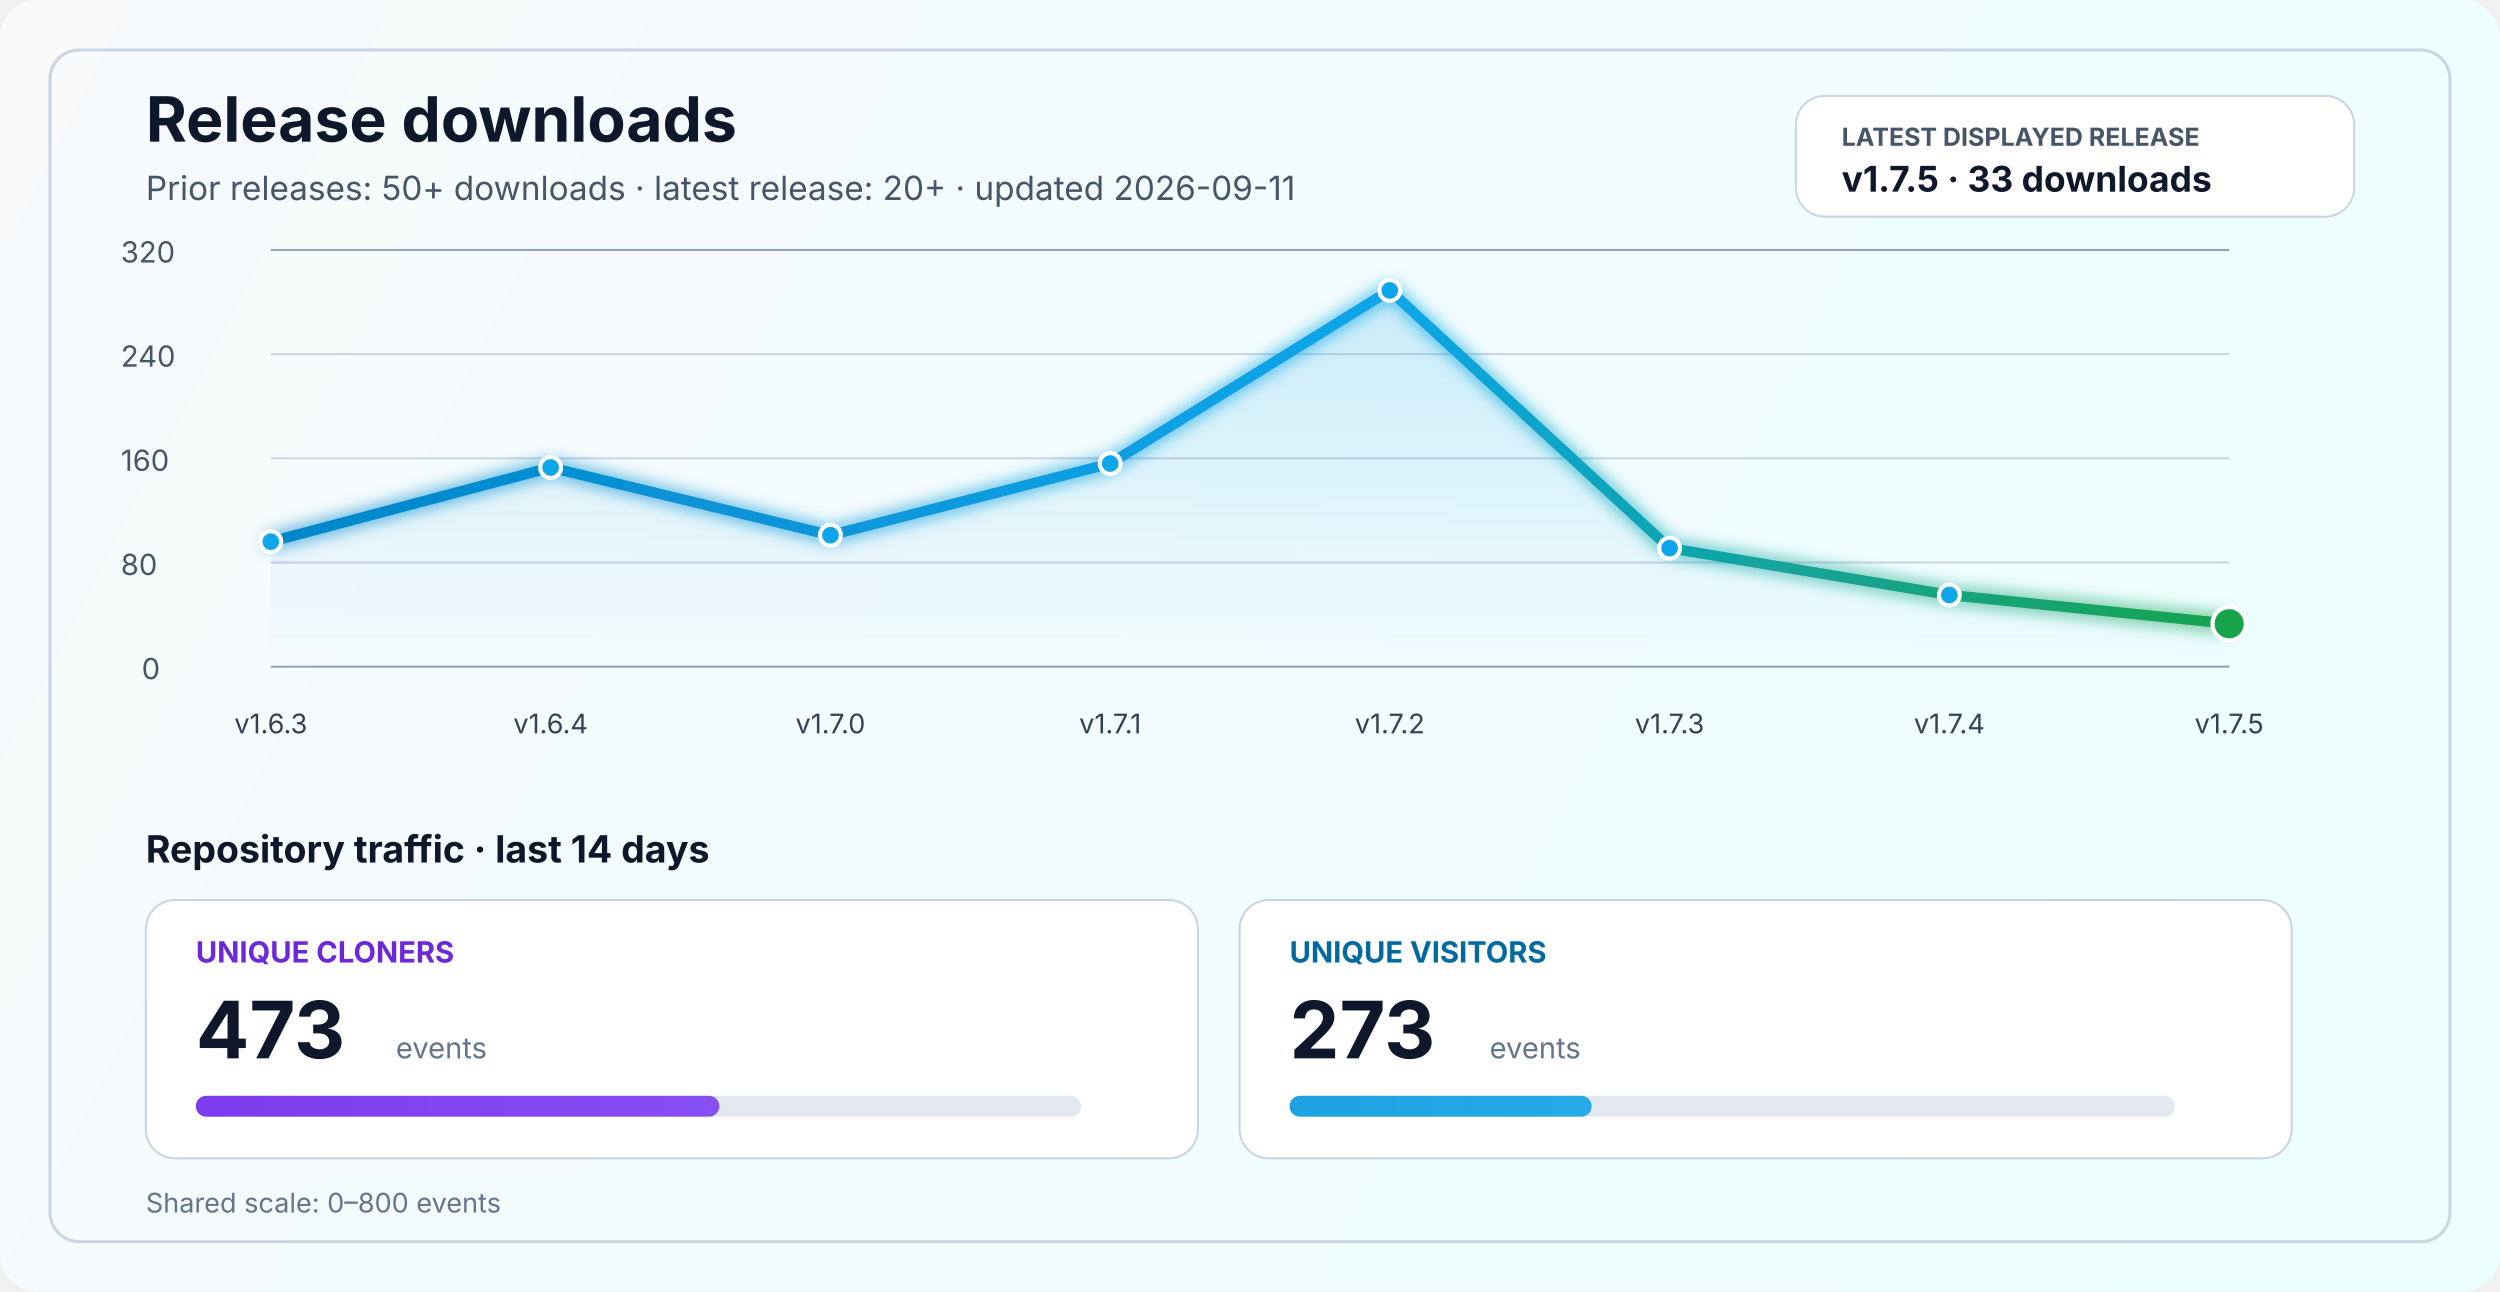
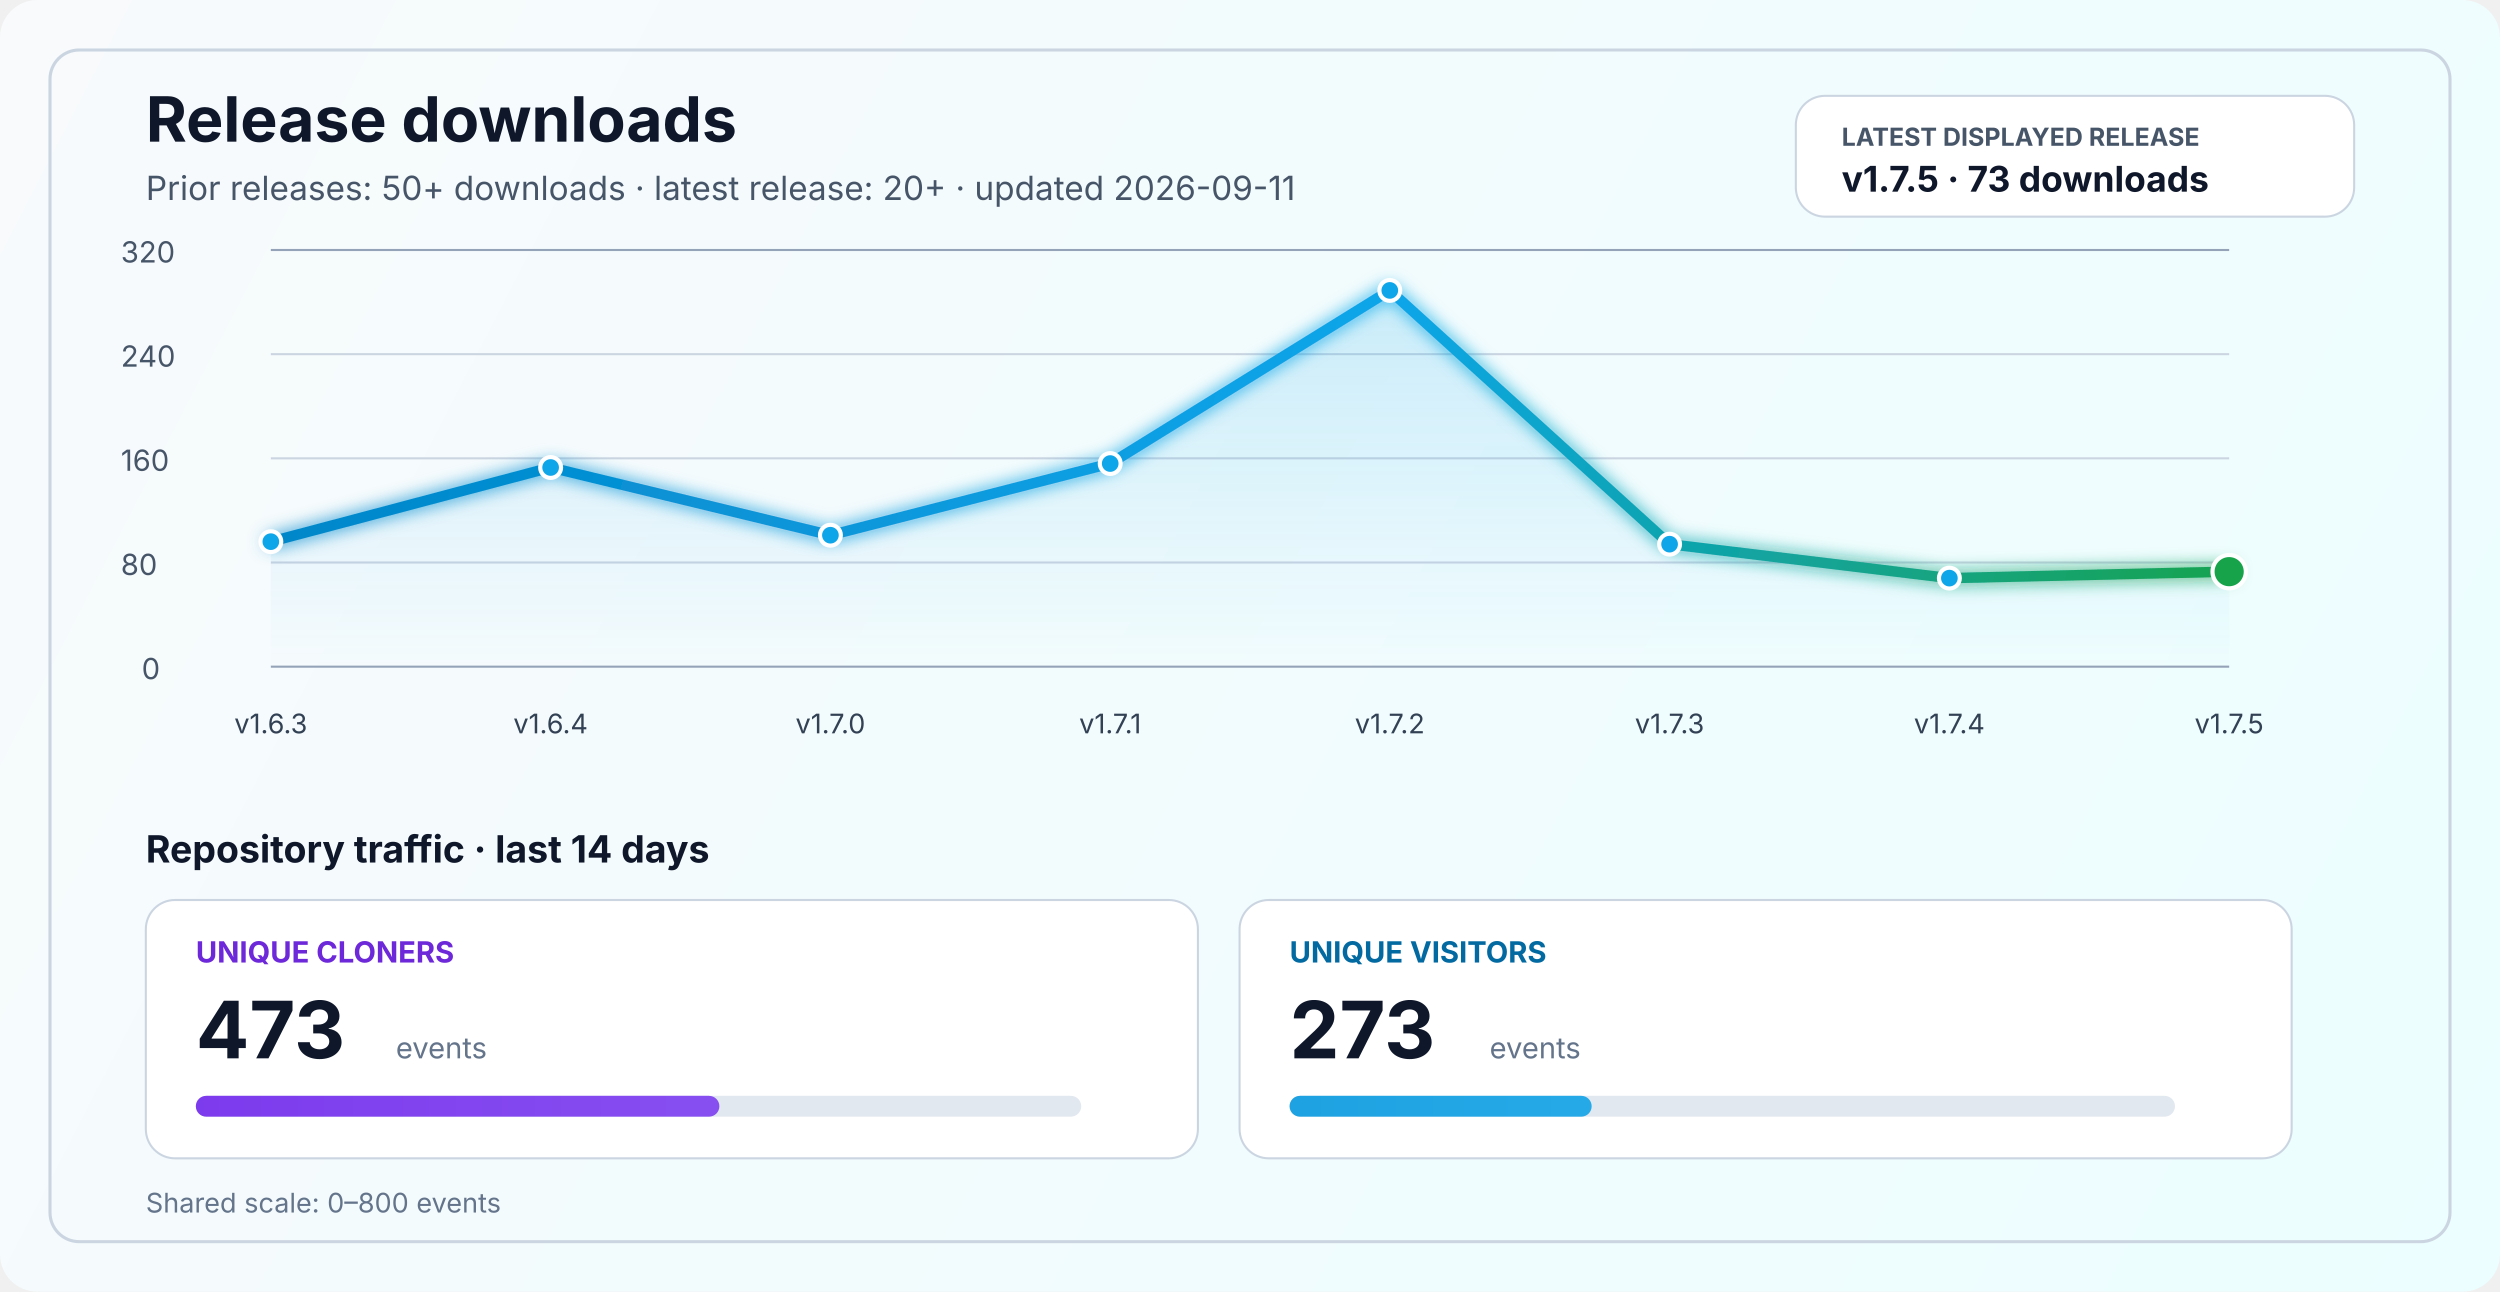
<svg xmlns="http://www.w3.org/2000/svg" width="1200" height="620" viewBox="0 0 1200 620" fill="none" role="img" aria-labelledby="title desc">
  <defs>
    <linearGradient id="bg" x1="0" y1="0" x2="1200" y2="620" gradientUnits="userSpaceOnUse">
      <stop stop-color="#F8FAFC" />
      <stop offset="1" stop-color="#ECFEFF" />
    </linearGradient>
    <linearGradient id="line" x1="130" y1="86" x2="1070" y2="340" gradientUnits="userSpaceOnUse">
      <stop stop-color="#0284C7" />
      <stop offset="0.55" stop-color="#0EA5E9" />
      <stop offset="1" stop-color="#16A34A" />
    </linearGradient>
    <linearGradient id="area" x1="0" y1="120" x2="0" y2="320" gradientUnits="userSpaceOnUse">
      <stop stop-color="#0EA5E9" stop-opacity="0.20" />
      <stop offset="1" stop-color="#0EA5E9" stop-opacity="0" />
    </linearGradient>
    <linearGradient id="cloneFill" x1="86" y1="450" x2="1110" y2="450" gradientUnits="userSpaceOnUse">
      <stop stop-color="#7C3AED" />
      <stop offset="1" stop-color="#A78BFA" />
    </linearGradient>
    <linearGradient id="viewFill" x1="86" y1="482" x2="1110" y2="482" gradientUnits="userSpaceOnUse">
      <stop stop-color="#0284C7" />
      <stop offset="1" stop-color="#38BDF8" />
    </linearGradient>
    <filter id="glow" x="-50%" y="-50%" width="200%" height="200%">
      <feGaussianBlur stdDeviation="4" result="blur" />
      <feMerge>
        <feMergeNode in="blur" />
        <feMergeNode in="SourceGraphic" />
      </feMerge>
    </filter>
  </defs>
  <rect width="1200" height="620" rx="18" fill="url(#bg)" />
  <rect x="24" y="24" width="1152" height="572" rx="14" stroke="#CBD5E1" stroke-width="1.5" />
  <text x="70" y="68" fill="#0F172A" font-size="30" font-family="SF Pro Display, -apple-system, BlinkMacSystemFont, Segoe UI, sans-serif" font-weight="700">Release downloads</text>
  <text x="70" y="96" fill="#475569" font-size="16" font-family="SF Pro Text, -apple-system, BlinkMacSystemFont, Segoe UI, sans-serif">Prior releases: 50+ downloads · latest release: 20+ · updated 2026-09-11</text>
  <rect x="862" y="46" width="268" height="58" rx="14" fill="#FFFFFF" stroke="#CBD5E1" stroke-width="1" />
  <text x="884" y="70" fill="#475569" font-size="12" font-family="SF Pro Text, -apple-system, BlinkMacSystemFont, Segoe UI, sans-serif" font-weight="700">LATEST DISPLAYED RELEASE</text>
-   <text x="884" y="92" fill="#0F172A" font-size="17" font-family="SF Pro Text, -apple-system, BlinkMacSystemFont, Segoe UI, sans-serif" font-weight="700">v1.7.5 · 33 downloads</text>
+   <text x="884" y="92" fill="#0F172A" font-size="17" font-family="SF Pro Text, -apple-system, BlinkMacSystemFont, Segoe UI, sans-serif" font-weight="700">v1.7.5 · 73 downloads</text>
  <line x1="130" y1="320.0" x2="1070" y2="320.0" stroke="#94A3B8" stroke-width="1" />
  <line x1="130" y1="270.0" x2="1070" y2="270.0" stroke="#CBD5E1" stroke-width="1" />
  <line x1="130" y1="220.0" x2="1070" y2="220.0" stroke="#CBD5E1" stroke-width="1" />
  <line x1="130" y1="170.0" x2="1070" y2="170.0" stroke="#CBD5E1" stroke-width="1" />
  <line x1="130" y1="120.0" x2="1070" y2="120.0" stroke="#94A3B8" stroke-width="1" />
  <text x="68" y="326.0" fill="#475569" font-size="14" font-family="SF Pro Text, -apple-system, BlinkMacSystemFont, Segoe UI, sans-serif">0</text>
  <text x="58" y="276.0" fill="#475569" font-size="14" font-family="SF Pro Text, -apple-system, BlinkMacSystemFont, Segoe UI, sans-serif">80</text>
  <text x="58" y="226.0" fill="#475569" font-size="14" font-family="SF Pro Text, -apple-system, BlinkMacSystemFont, Segoe UI, sans-serif">160</text>
  <text x="58" y="176.0" fill="#475569" font-size="14" font-family="SF Pro Text, -apple-system, BlinkMacSystemFont, Segoe UI, sans-serif">240</text>
  <text x="58" y="126.0" fill="#475569" font-size="14" font-family="SF Pro Text, -apple-system, BlinkMacSystemFont, Segoe UI, sans-serif">320</text>
-   <path d="M 130.0 260.0 L 264.3 224.4 L 398.6 256.9 L 532.9 222.5 L 667.1 139.4 L 801.4 263.1 L 935.7 285.6 L 1070.0 299.4 L 1070 320 L 130 320 Z" fill="url(#area)" />
-   <polyline points="130.0,260.0 264.3,224.4 398.6,256.9 532.9,222.5 667.1,139.4 801.4,263.1 935.7,285.6 1070.0,299.4" fill="none" stroke="url(#line)" stroke-width="5" stroke-linecap="round" stroke-linejoin="round" filter="url(#glow)" />
+   <path d="M 130.0 260.0 L 264.3 224.4 L 398.6 256.9 L 532.9 222.5 L 667.1 139.4 L 801.4 261.2 L 935.7 277.5 L 1070.0 274.4 L 1070 320 L 130 320 Z" fill="url(#area)" />
+   <polyline points="130.0,260.0 264.3,224.4 398.6,256.9 532.9,222.5 667.1,139.4 801.4,261.2 935.7,277.5 1070.0,274.4" fill="none" stroke="url(#line)" stroke-width="5" stroke-linecap="round" stroke-linejoin="round" filter="url(#glow)" />
  <circle cx="130.0" cy="260.0" r="5" fill="#0EA5E9" stroke="#FFFFFF" stroke-width="2" />
  <circle cx="264.3" cy="224.4" r="5" fill="#0EA5E9" stroke="#FFFFFF" stroke-width="2" />
  <circle cx="398.6" cy="256.9" r="5" fill="#0EA5E9" stroke="#FFFFFF" stroke-width="2" />
  <circle cx="532.9" cy="222.5" r="5" fill="#0EA5E9" stroke="#FFFFFF" stroke-width="2" />
  <circle cx="667.1" cy="139.4" r="5" fill="#0EA5E9" stroke="#FFFFFF" stroke-width="2" />
-   <circle cx="801.4" cy="263.1" r="5" fill="#0EA5E9" stroke="#FFFFFF" stroke-width="2" />
-   <circle cx="935.7" cy="285.6" r="5" fill="#0EA5E9" stroke="#FFFFFF" stroke-width="2" />
-   <circle cx="1070.0" cy="299.4" r="8" fill="#16A34A" stroke="#FFFFFF" stroke-width="2" />
+   <circle cx="801.4" cy="261.2" r="5" fill="#0EA5E9" stroke="#FFFFFF" stroke-width="2" />
+   <circle cx="935.7" cy="277.5" r="5" fill="#0EA5E9" stroke="#FFFFFF" stroke-width="2" />
+   <circle cx="1070.0" cy="274.4" r="8" fill="#16A34A" stroke="#FFFFFF" stroke-width="2" />
  <text x="130.0" y="352" text-anchor="middle" fill="#334155" font-size="13" font-family="SF Pro Text, -apple-system, BlinkMacSystemFont, Segoe UI, sans-serif">v1.6.3</text>
  <text x="264.3" y="352" text-anchor="middle" fill="#334155" font-size="13" font-family="SF Pro Text, -apple-system, BlinkMacSystemFont, Segoe UI, sans-serif">v1.6.4</text>
  <text x="398.6" y="352" text-anchor="middle" fill="#334155" font-size="13" font-family="SF Pro Text, -apple-system, BlinkMacSystemFont, Segoe UI, sans-serif">v1.7.0</text>
  <text x="532.9" y="352" text-anchor="middle" fill="#334155" font-size="13" font-family="SF Pro Text, -apple-system, BlinkMacSystemFont, Segoe UI, sans-serif">v1.7.1</text>
  <text x="667.1" y="352" text-anchor="middle" fill="#334155" font-size="13" font-family="SF Pro Text, -apple-system, BlinkMacSystemFont, Segoe UI, sans-serif">v1.7.2</text>
  <text x="801.4" y="352" text-anchor="middle" fill="#334155" font-size="13" font-family="SF Pro Text, -apple-system, BlinkMacSystemFont, Segoe UI, sans-serif">v1.7.3</text>
  <text x="935.7" y="352" text-anchor="middle" fill="#334155" font-size="13" font-family="SF Pro Text, -apple-system, BlinkMacSystemFont, Segoe UI, sans-serif">v1.7.4</text>
  <text x="1070.0" y="352" text-anchor="middle" fill="#334155" font-size="13" font-family="SF Pro Text, -apple-system, BlinkMacSystemFont, Segoe UI, sans-serif">v1.7.5</text>
  <text x="70" y="414" fill="#0F172A" font-size="18" font-family="SF Pro Text, -apple-system, BlinkMacSystemFont, Segoe UI, sans-serif" font-weight="700">Repository traffic · last 14 days</text>
  <rect x="70" y="432" width="505" height="124" rx="14" fill="#FFFFFF" stroke="#CBD5E1" stroke-width="1" />
  <text x="94" y="462" fill="#6D28D9" font-size="14" font-family="SF Pro Text, -apple-system, BlinkMacSystemFont, Segoe UI, sans-serif" font-weight="700">UNIQUE CLONERS</text>
  <text x="94" y="508" fill="#0F172A" font-size="38" font-family="SF Pro Display, -apple-system, BlinkMacSystemFont, Segoe UI, sans-serif" font-weight="700">473</text>
  <text x="190" y="508" fill="#64748B" font-size="14" font-family="SF Pro Text, -apple-system, BlinkMacSystemFont, Segoe UI, sans-serif">events</text>
  <rect x="94" y="526" width="425" height="10" rx="5" fill="#E2E8F0" />
  <rect x="94" y="526" width="251.3" height="10" rx="5" fill="url(#cloneFill)" />
  <rect x="595" y="432" width="505" height="124" rx="14" fill="#FFFFFF" stroke="#CBD5E1" stroke-width="1" />
  <text x="619" y="462" fill="#0369A1" font-size="14" font-family="SF Pro Text, -apple-system, BlinkMacSystemFont, Segoe UI, sans-serif" font-weight="700">UNIQUE VISITORS</text>
  <text x="619" y="508" fill="#0F172A" font-size="38" font-family="SF Pro Display, -apple-system, BlinkMacSystemFont, Segoe UI, sans-serif" font-weight="700">273</text>
  <text x="715" y="508" fill="#64748B" font-size="14" font-family="SF Pro Text, -apple-system, BlinkMacSystemFont, Segoe UI, sans-serif">events</text>
  <rect x="619" y="526" width="425" height="10" rx="5" fill="#E2E8F0" />
  <rect x="619" y="526" width="145.0" height="10" rx="5" fill="url(#viewFill)" />
  <text x="70" y="582" fill="#64748B" font-size="13" font-family="SF Pro Text, -apple-system, BlinkMacSystemFont, Segoe UI, sans-serif">Shared scale: 0–800 events</text>
</svg>
